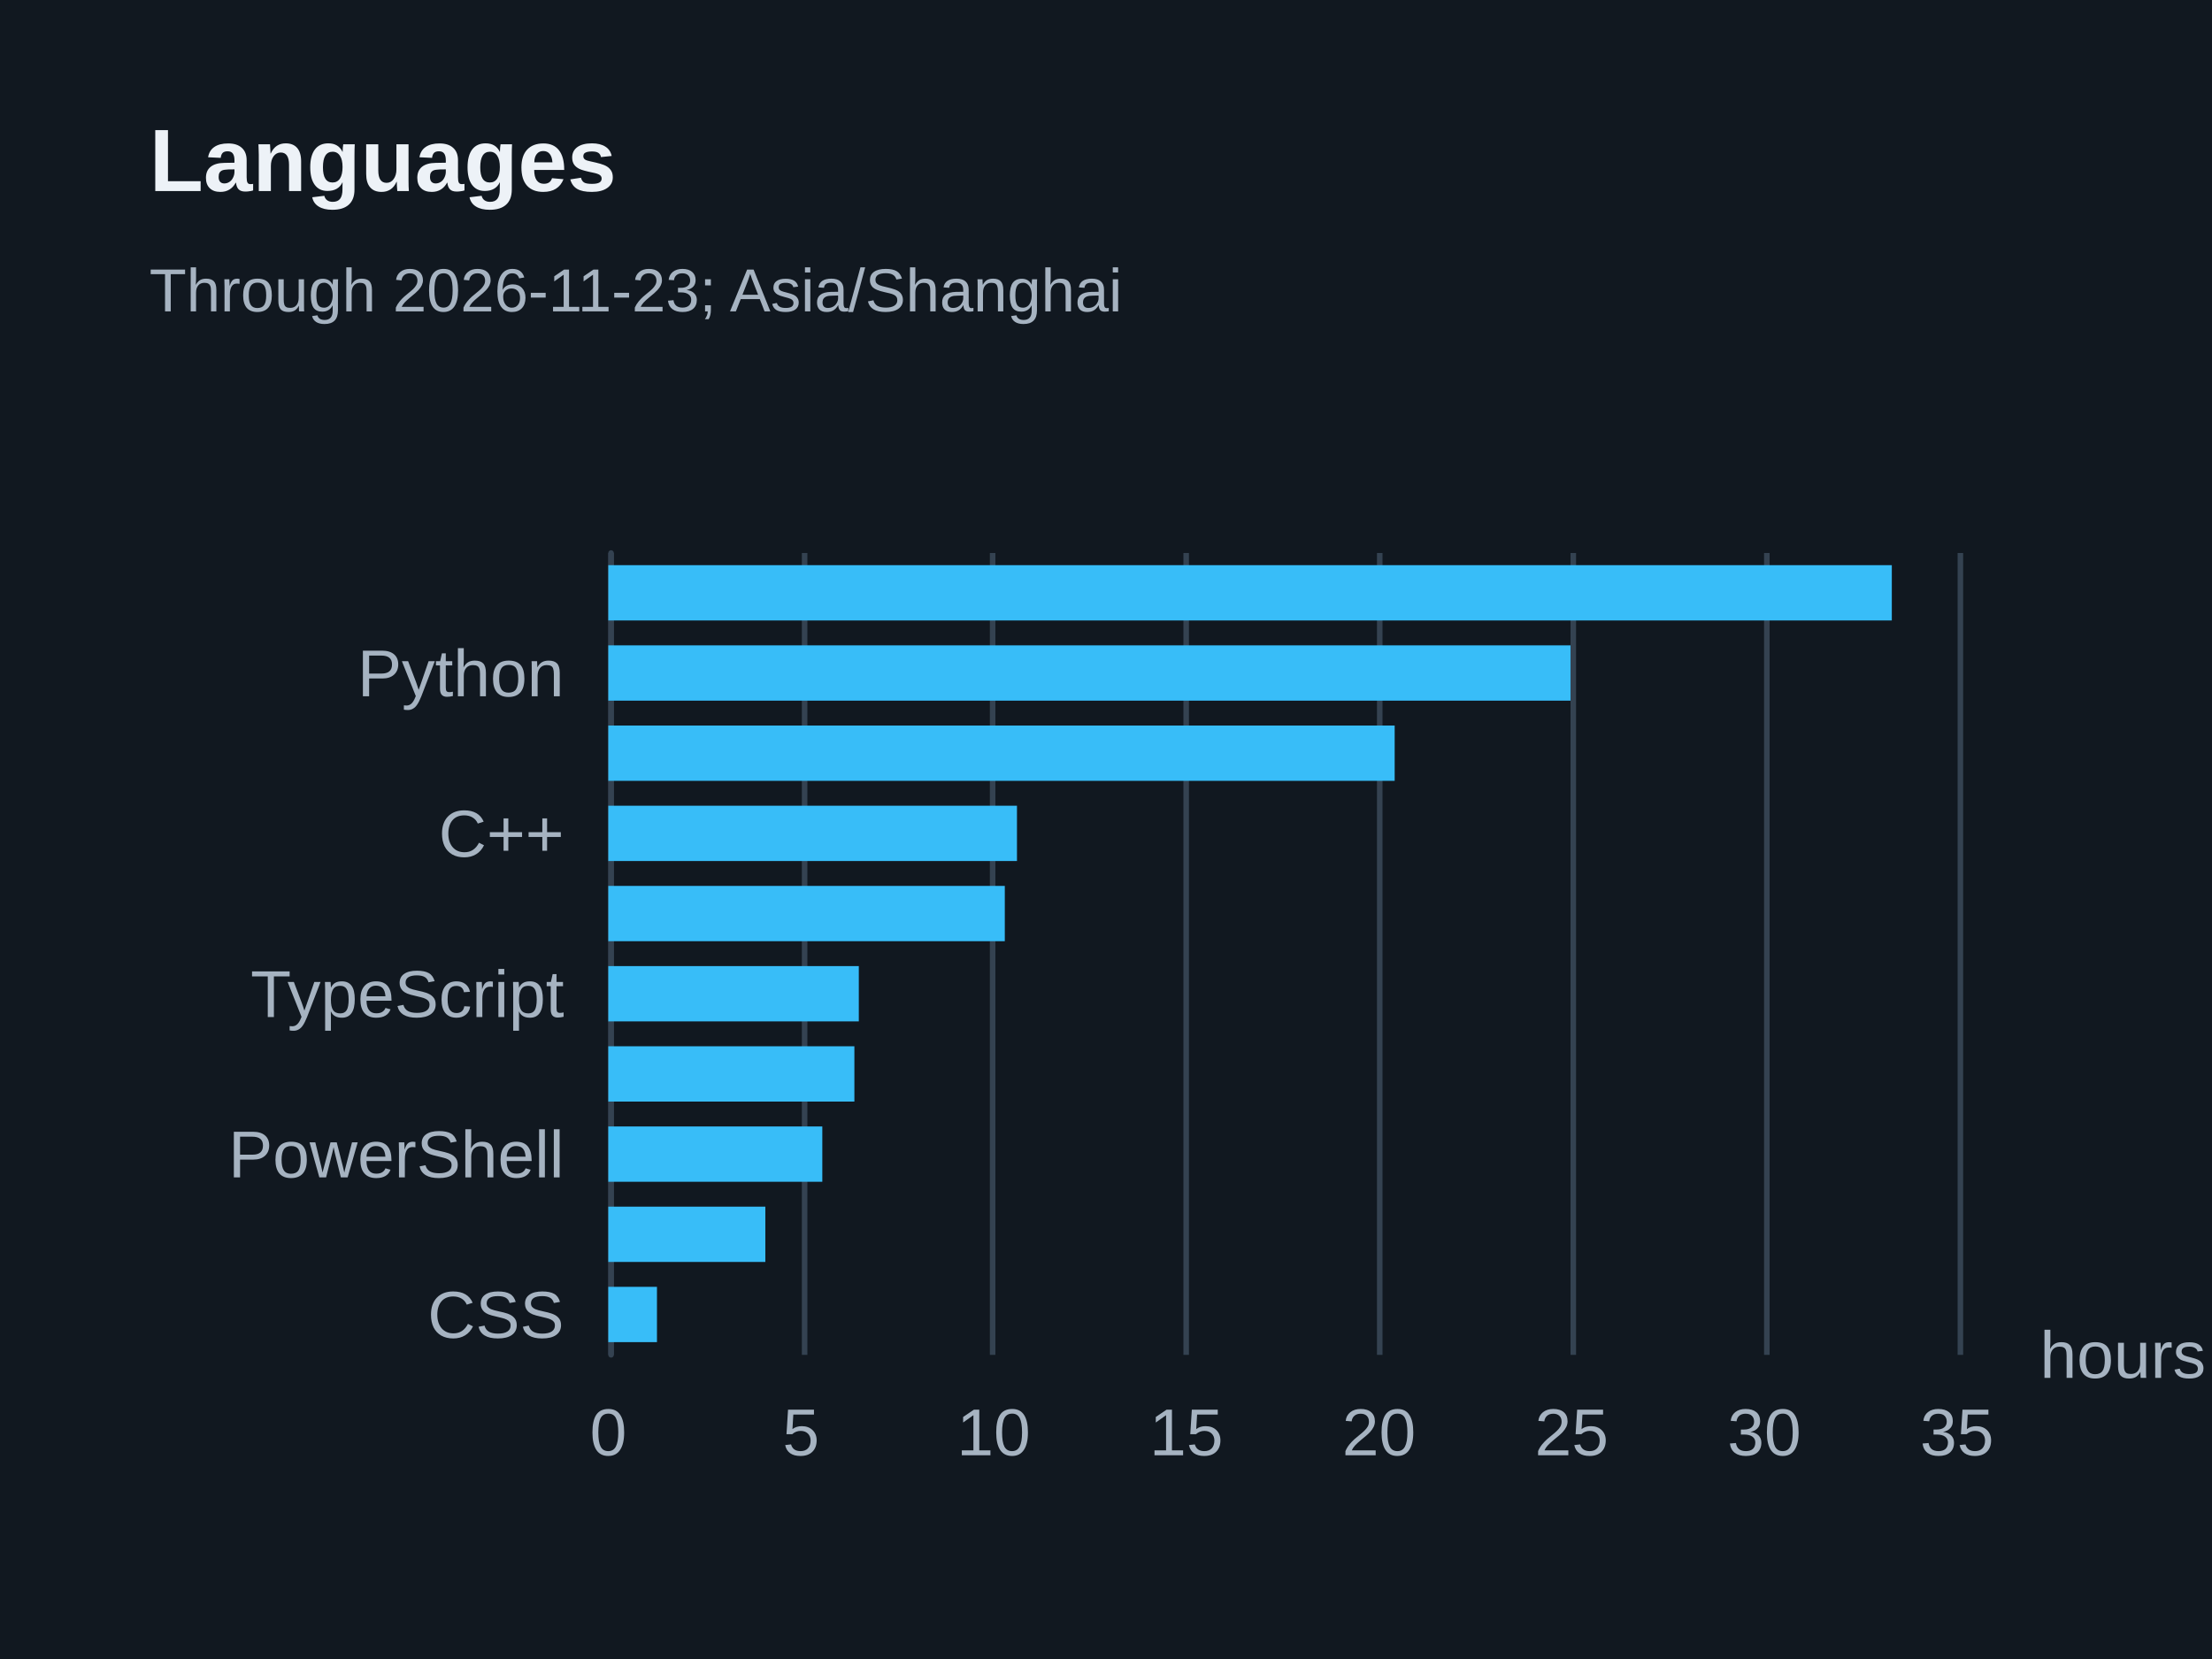
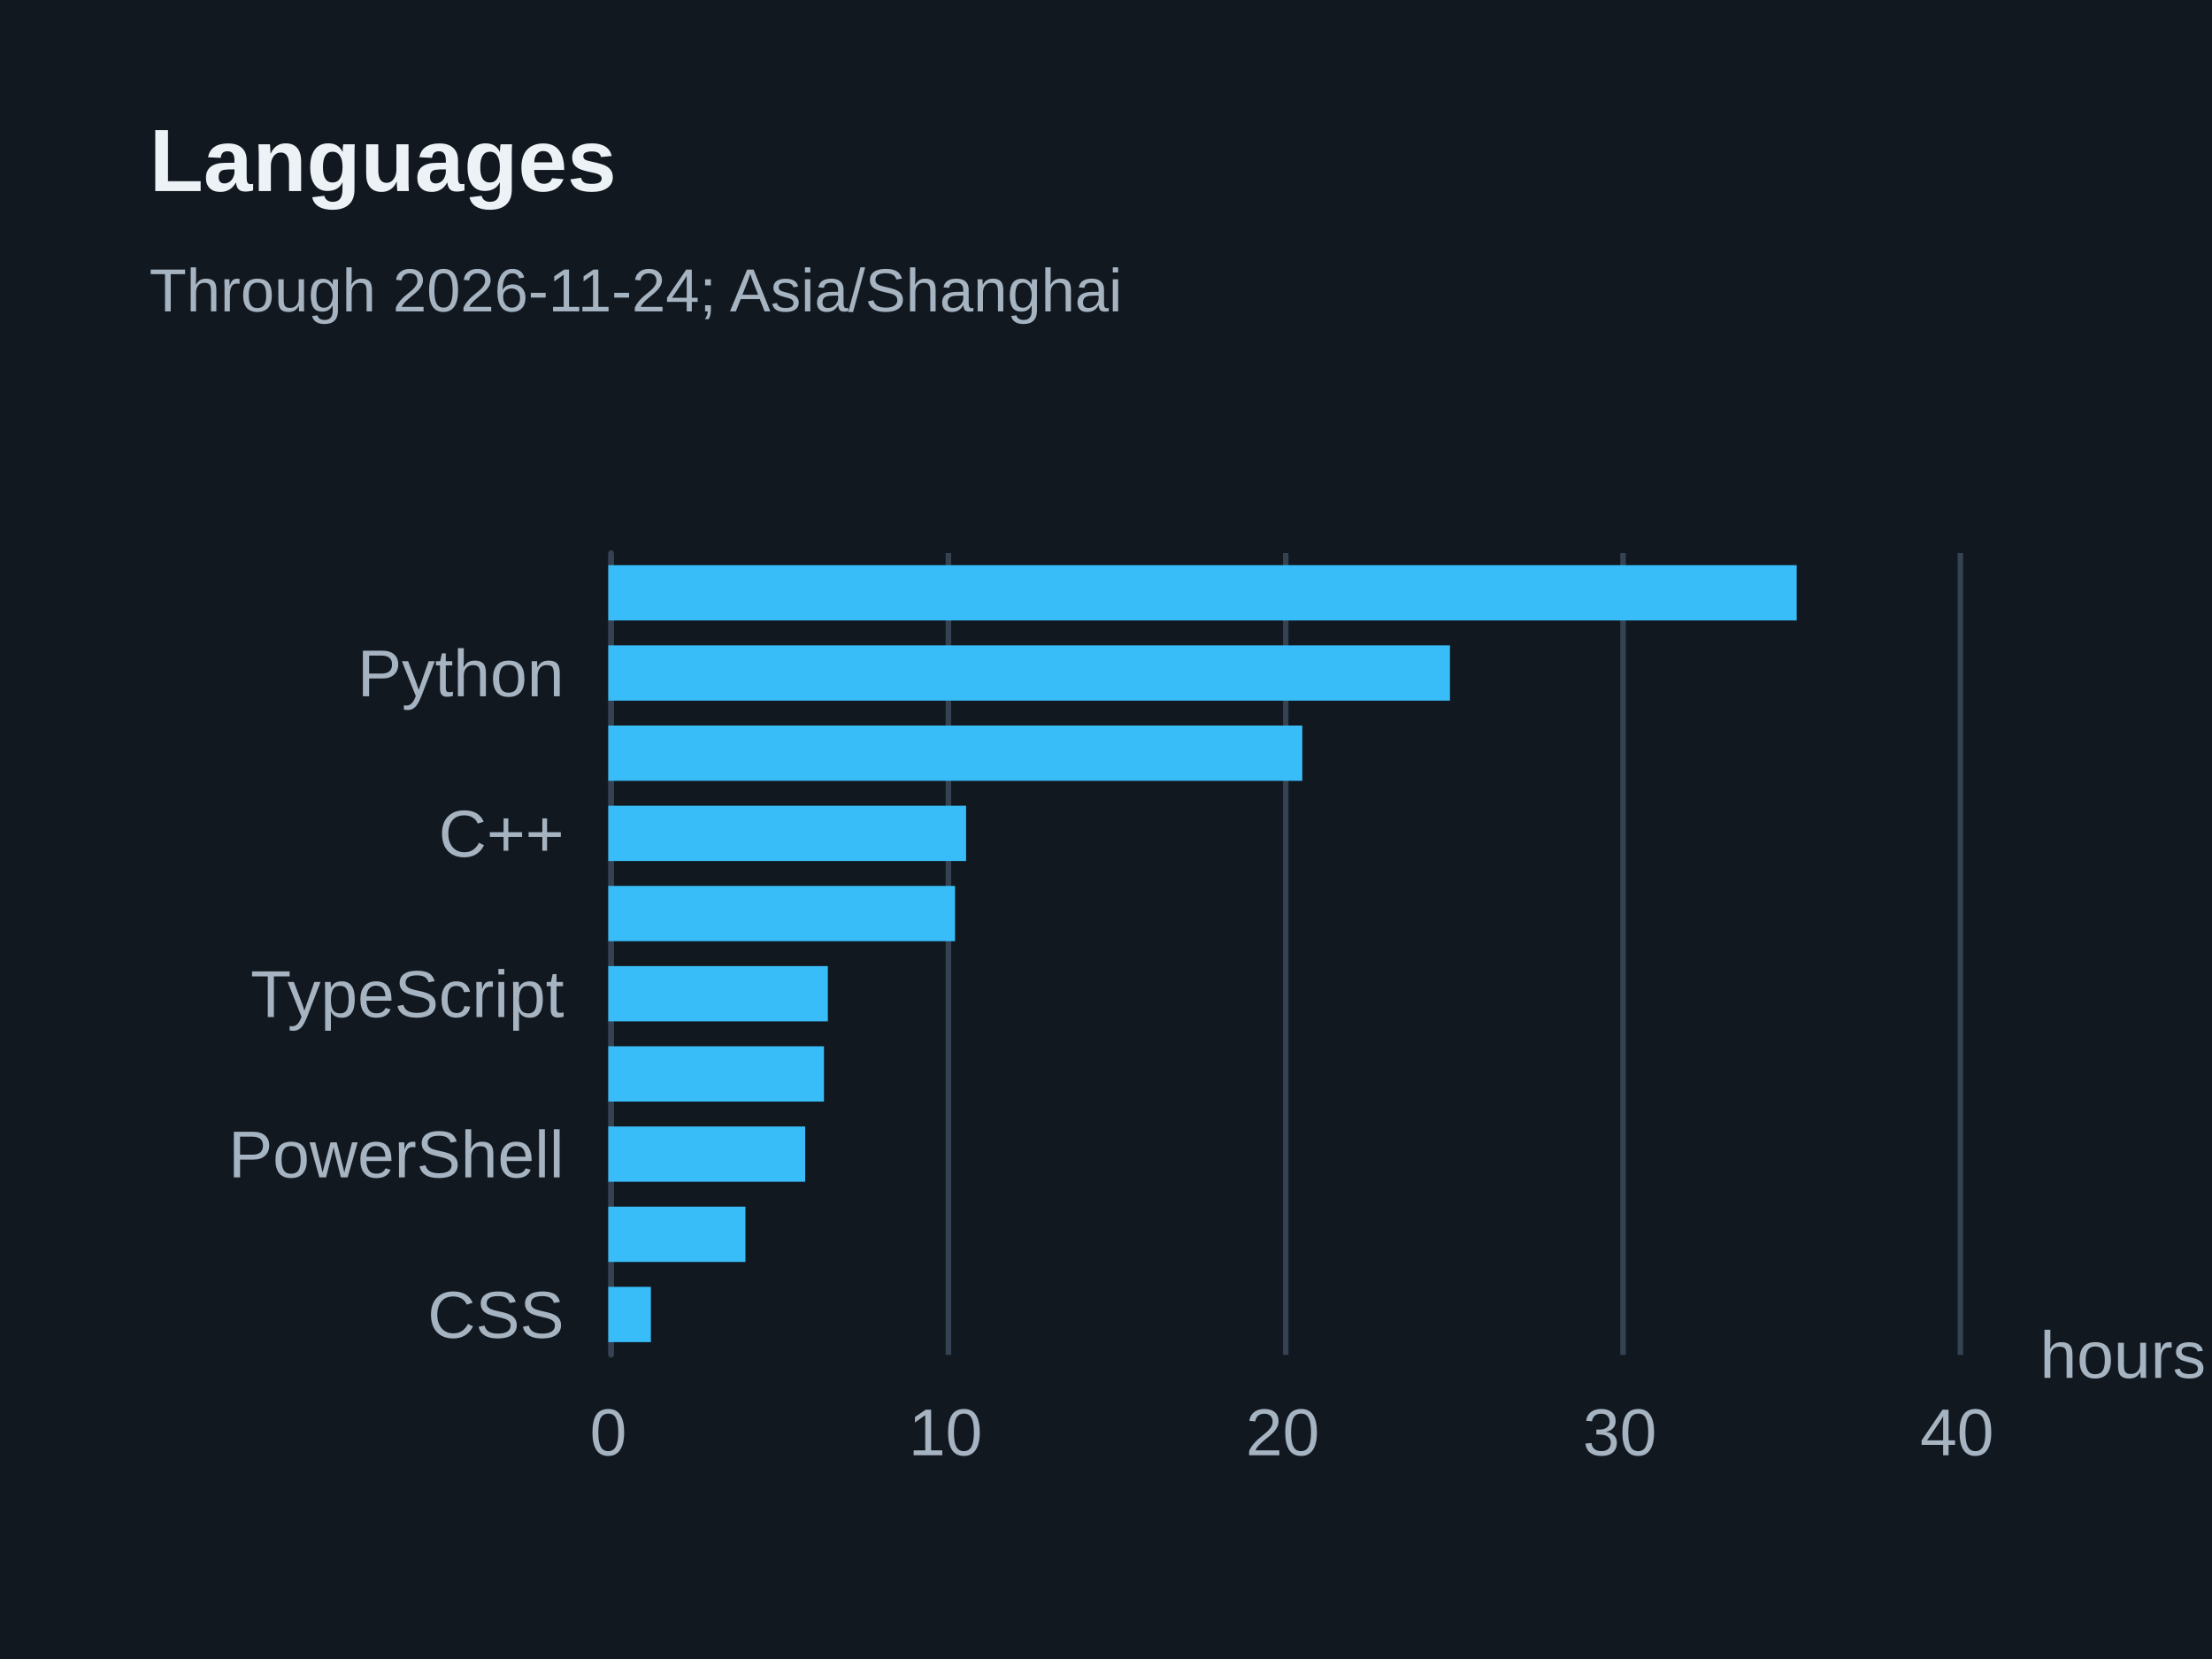
<svg xmlns="http://www.w3.org/2000/svg" width="400" height="300" version="1.1" baseProfile="full" viewBox="0 0 400 300" role="img" aria-labelledby="languages-title languages-description">
  <rect width="400" height="300" x="0" y="0" fill="#111820" />
  <path d="M110.5 100L110.5 245" fill="none" pointer-events="visible" stroke="#344251" class="zr11-cls-22" />
-   <path d="M145.5 100L145.5 245" fill="none" pointer-events="visible" stroke="#344251" class="zr11-cls-22" />
-   <path d="M179.5 100L179.5 245" fill="none" pointer-events="visible" stroke="#344251" class="zr11-cls-22" />
-   <path d="M214.5 100L214.5 245" fill="none" pointer-events="visible" stroke="#344251" class="zr11-cls-22" />
-   <path d="M249.5 100L249.5 245" fill="none" pointer-events="visible" stroke="#344251" class="zr11-cls-22" />
-   <path d="M284.5 100L284.5 245" fill="none" pointer-events="visible" stroke="#344251" class="zr11-cls-22" />
-   <path d="M319.5 100L319.5 245" fill="none" pointer-events="visible" stroke="#344251" class="zr11-cls-22" />
+   <path d="M171.5 100L171.5 245" fill="none" pointer-events="visible" stroke="#344251" class="zr11-cls-22" />
+   <path d="M232.5 100L232.5 245" fill="none" pointer-events="visible" stroke="#344251" class="zr11-cls-22" />
+   <path d="M293.5 100L293.5 245" fill="none" pointer-events="visible" stroke="#344251" class="zr11-cls-22" />
  <path d="M354.5 100L354.5 245" fill="none" pointer-events="visible" stroke="#344251" class="zr11-cls-22" />
  <path d="M110.5 245L110.5 100" fill="none" pointer-events="visible" stroke="#344251" stroke-linecap="round" class="zr11-cls-22" />
  <text dominant-baseline="central" text-anchor="start" style="font-size:12px;font-family:Arial, Noto Sans CJK SC, Microsoft YaHei, sans-serif;" transform="translate(368.88 245)" fill="#a6b3c1">hours</text>
  <text dominant-baseline="central" text-anchor="end" style="font-size:12px;font-family:Arial, Noto Sans CJK SC, Microsoft YaHei, sans-serif;" transform="translate(102 237.75)" fill="#a6b3c1">CSS</text>
  <text dominant-baseline="central" text-anchor="end" style="font-size:12px;font-family:Arial, Noto Sans CJK SC, Microsoft YaHei, sans-serif;" transform="translate(102 208.75)" fill="#a6b3c1">PowerShell</text>
  <text dominant-baseline="central" text-anchor="end" style="font-size:12px;font-family:Arial, Noto Sans CJK SC, Microsoft YaHei, sans-serif;" transform="translate(102 179.75)" fill="#a6b3c1">TypeScript</text>
  <text dominant-baseline="central" text-anchor="end" style="font-size:12px;font-family:Arial, Noto Sans CJK SC, Microsoft YaHei, sans-serif;" transform="translate(102 150.75)" fill="#a6b3c1">C++</text>
  <text dominant-baseline="central" text-anchor="end" style="font-size:12px;font-family:Arial, Noto Sans CJK SC, Microsoft YaHei, sans-serif;" transform="translate(102 121.75)" fill="#a6b3c1">Python</text>
  <text dominant-baseline="central" text-anchor="middle" style="font-size:12px;font-family:Arial, Noto Sans CJK SC, Microsoft YaHei, sans-serif;" y="6" transform="translate(110 253)" fill="#a6b3c1">0</text>
-   <text dominant-baseline="central" text-anchor="middle" style="font-size:12px;font-family:Arial, Noto Sans CJK SC, Microsoft YaHei, sans-serif;" y="6" transform="translate(144.84 253)" fill="#a6b3c1">5</text>
-   <text dominant-baseline="central" text-anchor="middle" style="font-size:12px;font-family:Arial, Noto Sans CJK SC, Microsoft YaHei, sans-serif;" y="6" transform="translate(179.68 253)" fill="#a6b3c1">10</text>
-   <text dominant-baseline="central" text-anchor="middle" style="font-size:12px;font-family:Arial, Noto Sans CJK SC, Microsoft YaHei, sans-serif;" y="6" transform="translate(214.52 253)" fill="#a6b3c1">15</text>
-   <text dominant-baseline="central" text-anchor="middle" style="font-size:12px;font-family:Arial, Noto Sans CJK SC, Microsoft YaHei, sans-serif;" y="6" transform="translate(249.36 253)" fill="#a6b3c1">20</text>
-   <text dominant-baseline="central" text-anchor="middle" style="font-size:12px;font-family:Arial, Noto Sans CJK SC, Microsoft YaHei, sans-serif;" y="6" transform="translate(284.2 253)" fill="#a6b3c1">25</text>
-   <text dominant-baseline="central" text-anchor="middle" style="font-size:12px;font-family:Arial, Noto Sans CJK SC, Microsoft YaHei, sans-serif;" y="6" transform="translate(319.04 253)" fill="#a6b3c1">30</text>
-   <text dominant-baseline="central" text-anchor="middle" style="font-size:12px;font-family:Arial, Noto Sans CJK SC, Microsoft YaHei, sans-serif;" y="6" transform="translate(353.88 253)" fill="#a6b3c1">35</text>
-   <path d="M110 232.7l8.8 0l0 10l-8.8 0Z" fill="#38bdf8" ecmeta_series_index="0" ecmeta_data_index="0" ecmeta_ssr_type="chart" class="zr11-cls-23" />
-   <path d="M110 218.2l28.4 0l0 10l-28.4 0Z" fill="#38bdf8" ecmeta_series_index="0" ecmeta_data_index="1" ecmeta_ssr_type="chart" class="zr11-cls-23" />
-   <path d="M110 203.7l38.7 0l0 10l-38.7 0Z" fill="#38bdf8" ecmeta_series_index="0" ecmeta_data_index="2" ecmeta_ssr_type="chart" class="zr11-cls-23" />
-   <path d="M110 189.2l44.5 0l0 10l-44.5 0Z" fill="#38bdf8" ecmeta_series_index="0" ecmeta_data_index="3" ecmeta_ssr_type="chart" class="zr11-cls-23" />
-   <path d="M110 174.7l45.3 0l0 10l-45.3 0Z" fill="#38bdf8" ecmeta_series_index="0" ecmeta_data_index="4" ecmeta_ssr_type="chart" class="zr11-cls-23" />
-   <path d="M110 160.2l71.7 0l0 10l-71.7 0Z" fill="#38bdf8" ecmeta_series_index="0" ecmeta_data_index="5" ecmeta_ssr_type="chart" class="zr11-cls-23" />
-   <path d="M110 145.7l73.9 0l0 10l-73.9 0Z" fill="#38bdf8" ecmeta_series_index="0" ecmeta_data_index="6" ecmeta_ssr_type="chart" class="zr11-cls-23" />
-   <path d="M110 131.2l142.2 0l0 10l-142.2 0Z" fill="#38bdf8" ecmeta_series_index="0" ecmeta_data_index="7" ecmeta_ssr_type="chart" class="zr11-cls-23" />
-   <path d="M110 116.7l174 0l0 10l-174 0Z" fill="#38bdf8" ecmeta_series_index="0" ecmeta_data_index="8" ecmeta_ssr_type="chart" class="zr11-cls-23" />
-   <path d="M110 102.2l232.1 0l0 10l-232.1 0Z" fill="#38bdf8" ecmeta_series_index="0" ecmeta_data_index="9" ecmeta_ssr_type="chart" class="zr11-cls-23" />
+   <text dominant-baseline="central" text-anchor="middle" style="font-size:12px;font-family:Arial, Noto Sans CJK SC, Microsoft YaHei, sans-serif;" y="6" transform="translate(170.97 253)" fill="#a6b3c1">10</text>
+   <text dominant-baseline="central" text-anchor="middle" style="font-size:12px;font-family:Arial, Noto Sans CJK SC, Microsoft YaHei, sans-serif;" y="6" transform="translate(231.94 253)" fill="#a6b3c1">20</text>
+   <text dominant-baseline="central" text-anchor="middle" style="font-size:12px;font-family:Arial, Noto Sans CJK SC, Microsoft YaHei, sans-serif;" y="6" transform="translate(292.91 253)" fill="#a6b3c1">30</text>
+   <text dominant-baseline="central" text-anchor="middle" style="font-size:12px;font-family:Arial, Noto Sans CJK SC, Microsoft YaHei, sans-serif;" y="6" transform="translate(353.88 253)" fill="#a6b3c1">40</text>
+   <path d="M110 232.7l7.7 0l0 10l-7.7 0Z" fill="#38bdf8" ecmeta_series_index="0" ecmeta_data_index="0" ecmeta_ssr_type="chart" class="zr11-cls-23" />
+   <path d="M110 218.2l24.8 0l0 10l-24.8 0Z" fill="#38bdf8" ecmeta_series_index="0" ecmeta_data_index="1" ecmeta_ssr_type="chart" class="zr11-cls-23" />
+   <path d="M110 203.7l35.6 0l0 10l-35.6 0Z" fill="#38bdf8" ecmeta_series_index="0" ecmeta_data_index="2" ecmeta_ssr_type="chart" class="zr11-cls-23" />
+   <path d="M110 189.2l39 0l0 10l-39 0Z" fill="#38bdf8" ecmeta_series_index="0" ecmeta_data_index="3" ecmeta_ssr_type="chart" class="zr11-cls-23" />
+   <path d="M110 174.7l39.7 0l0 10l-39.7 0Z" fill="#38bdf8" ecmeta_series_index="0" ecmeta_data_index="4" ecmeta_ssr_type="chart" class="zr11-cls-23" />
+   <path d="M110 160.2l62.7 0l0 10l-62.7 0Z" fill="#38bdf8" ecmeta_series_index="0" ecmeta_data_index="5" ecmeta_ssr_type="chart" class="zr11-cls-23" />
+   <path d="M110 145.7l64.7 0l0 10l-64.7 0Z" fill="#38bdf8" ecmeta_series_index="0" ecmeta_data_index="6" ecmeta_ssr_type="chart" class="zr11-cls-23" />
+   <path d="M110 131.2l125.5 0l0 10l-125.5 0Z" fill="#38bdf8" ecmeta_series_index="0" ecmeta_data_index="7" ecmeta_ssr_type="chart" class="zr11-cls-23" />
+   <path d="M110 116.7l152.2 0l0 10l-152.2 0Z" fill="#38bdf8" ecmeta_series_index="0" ecmeta_data_index="8" ecmeta_ssr_type="chart" class="zr11-cls-23" />
+   <path d="M110 102.2l214.9 0l0 10l-214.9 0Z" fill="#38bdf8" ecmeta_series_index="0" ecmeta_data_index="9" ecmeta_ssr_type="chart" class="zr11-cls-23" />
  <path d="M-5 -5l188.2 0l0 47l-188.2 0Z" transform="translate(27 21)" fill="rgb(0,0,0)" fill-opacity="0" stroke="#3c3c41" stroke-width="0" class="zr11-cls-22" />
  <text dominant-baseline="central" text-anchor="start" style="font-size:16px;font-family:Arial, Noto Sans CJK SC, Microsoft YaHei, sans-serif;font-weight:bold;" y="8" transform="translate(27 21)" fill="#edf2f7">Languages</text>
-   <text dominant-baseline="central" text-anchor="start" style="font-size:11px;font-family:Arial, Noto Sans CJK SC, Microsoft YaHei, sans-serif;" xml:space="preserve" y="31.5" transform="translate(27 21)" fill="#a6b3c1">Through 2026-11-23; Asia/Shanghai</text>
+   <text dominant-baseline="central" text-anchor="start" style="font-size:11px;font-family:Arial, Noto Sans CJK SC, Microsoft YaHei, sans-serif;" xml:space="preserve" y="31.5" transform="translate(27 21)" fill="#a6b3c1">Through 2026-11-24; Asia/Shanghai</text>
  <style>
.zr11-cls-22:hover {
pointer-events:none;
}
.zr11-cls-23:hover {
cursor:pointer;
fill:rgba(61,207,255,1);
}



</style>
</svg>
